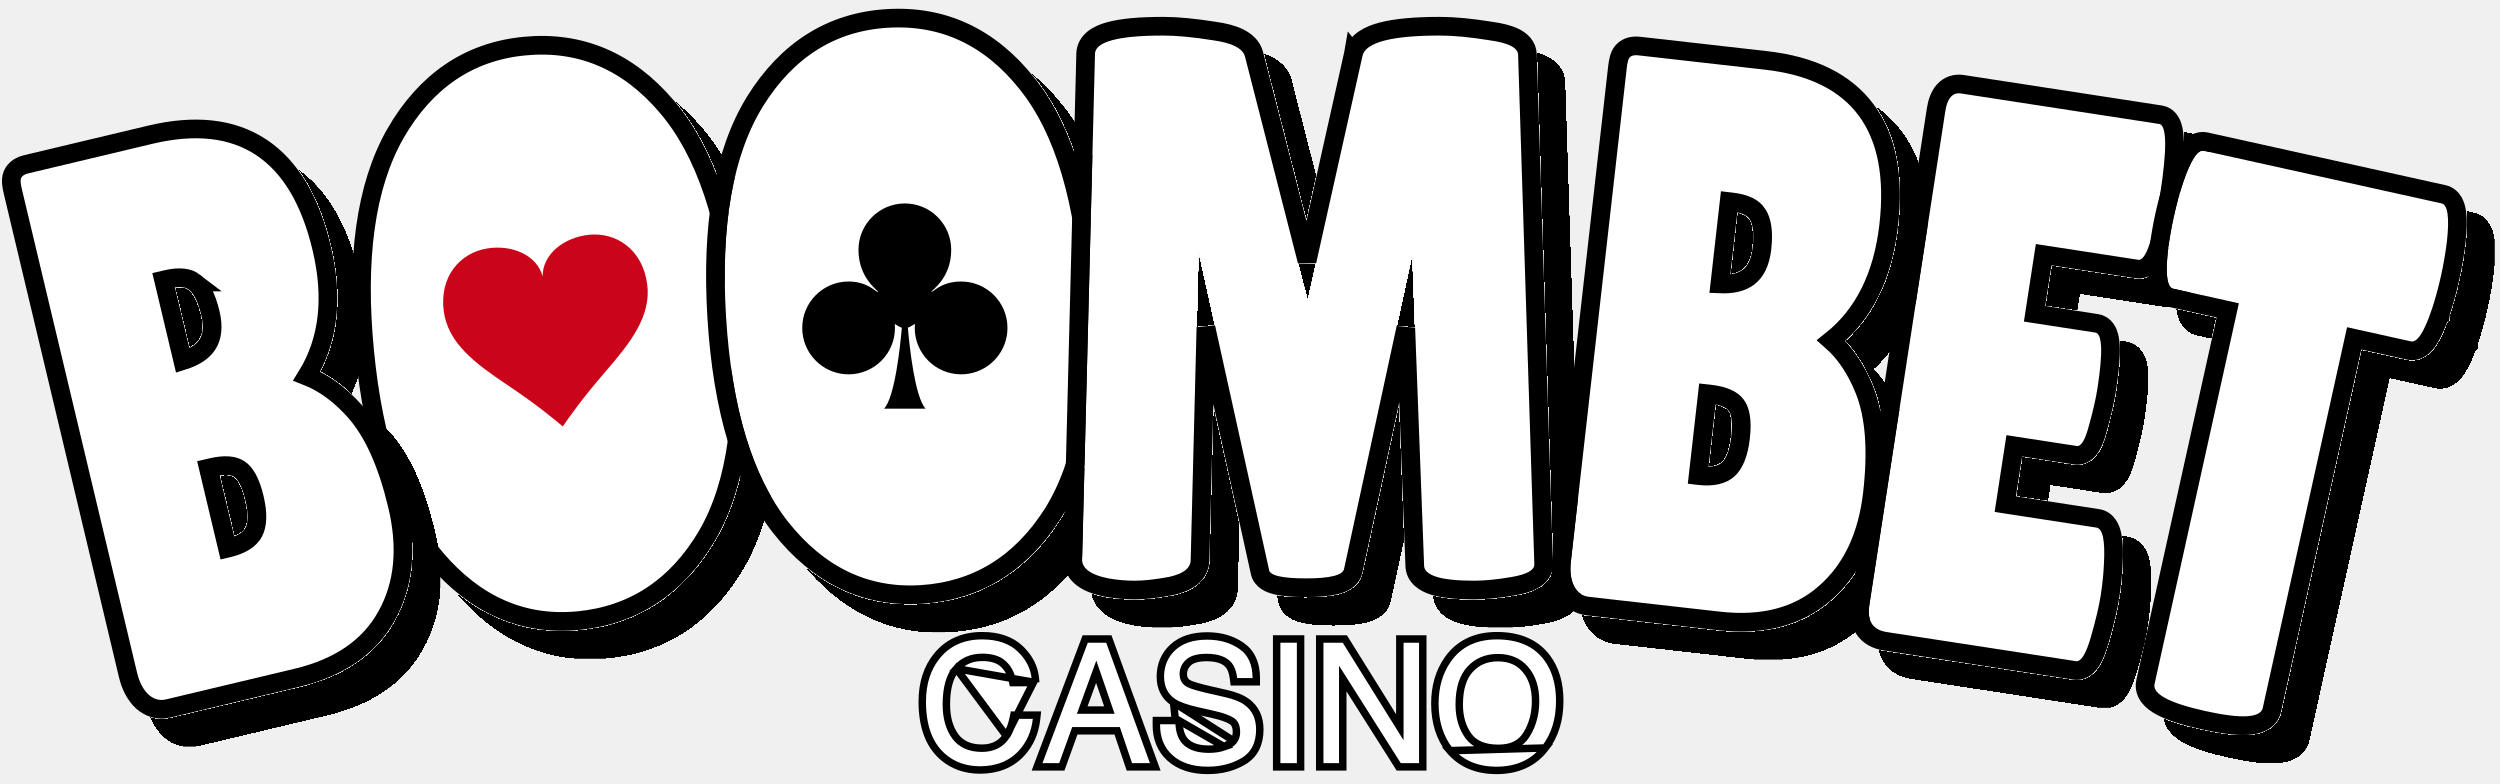
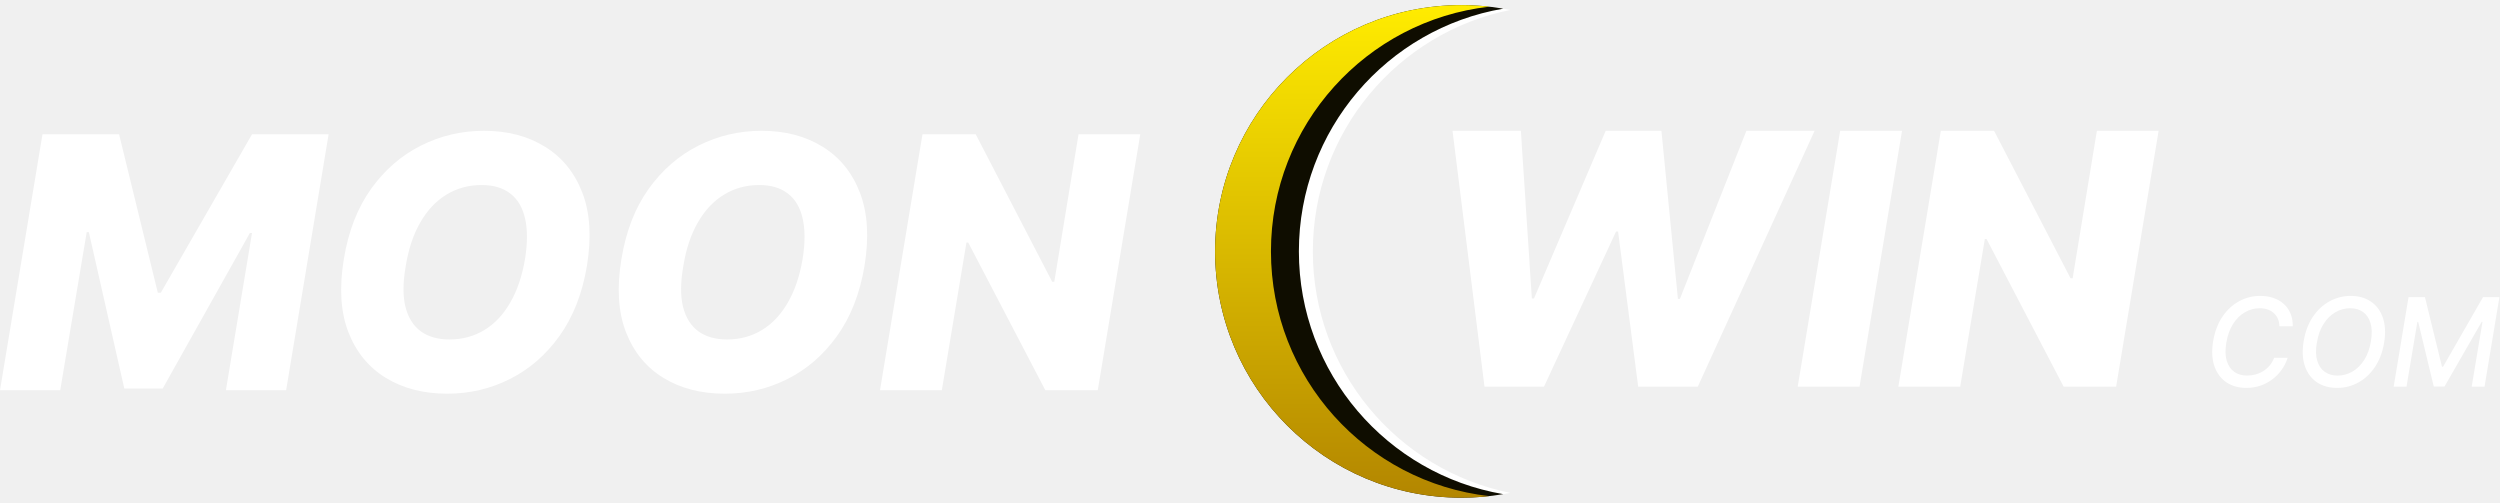
- <svg xmlns="http://www.w3.org/2000/svg" width="134" height="42" viewBox="0 0 134 42" fill="none">
-   <g id="logo">
-     <g id="casino">
-       <path id="Vector" d="M77.713 40.234L77.713 40.234C77.173 39.56 76.909 38.713 76.909 37.71C76.909 36.802 77.135 36.014 77.596 35.354L77.596 35.354C78.195 34.497 79.084 34.073 80.23 34.073C81.415 34.073 82.326 34.457 82.921 35.252C83.38 35.866 83.602 36.642 83.602 37.565C83.602 38.564 83.348 39.41 82.827 40.09L77.713 40.234ZM77.713 40.234L77.718 40.24M77.713 40.234L77.718 40.24M77.718 40.24C78.331 40.947 79.17 41.294 80.212 41.294C81.329 41.294 82.21 40.897 82.827 40.09L77.718 40.24ZM81.818 39.379L81.817 39.38C81.519 39.86 81.034 40.111 80.317 40.111C79.547 40.111 79.03 39.881 78.716 39.459C78.385 39.007 78.215 38.447 78.215 37.767C78.215 36.902 78.419 36.284 78.794 35.877L78.795 35.876C79.176 35.461 79.666 35.251 80.282 35.251C80.921 35.251 81.404 35.463 81.756 35.876L81.757 35.876C82.117 36.294 82.306 36.855 82.306 37.578C82.306 38.262 82.142 38.861 81.818 39.379Z" fill="white" stroke="black" stroke-width="0.4" />
-       <path id="Vector_2" d="M70.938 34.249H70.737V34.449V40.905V41.105H70.938H71.772H71.972V40.905V36.369L74.913 41.012L74.972 41.105H75.082H76.061H76.261V40.905V34.449V34.249H76.061H75.231H75.031V34.449V38.98L72.14 34.343L72.081 34.249H71.97H70.938Z" fill="white" stroke="black" stroke-width="0.4" />
-       <path id="Vector_3" d="M68.629 34.249H68.429V34.449V40.905V41.105H68.629H69.512H69.712V40.905V34.449V34.249H69.512H68.629Z" fill="white" stroke="black" stroke-width="0.4" />
-       <path id="Vector_4" d="M63.191 38.622L63.201 38.811C63.221 39.153 63.3 39.412 63.427 39.603C63.666 39.954 64.099 40.156 64.795 40.156C65.104 40.156 65.38 40.112 65.625 40.026L63.191 38.622ZM63.191 38.622H63.002M63.191 38.622H63.002M63.002 38.622H62.18H61.982L61.98 38.82C61.971 39.565 62.211 40.176 62.714 40.628C63.215 41.08 63.897 41.294 64.733 41.294C65.452 41.294 66.092 41.133 66.645 40.805C67.24 40.454 67.526 39.87 67.526 39.099C67.526 38.471 67.298 37.969 66.829 37.624L66.829 37.623C66.561 37.429 66.195 37.284 65.745 37.181L65.744 37.181L64.84 36.975C64.84 36.975 64.84 36.975 64.84 36.975C64.226 36.833 63.863 36.721 63.718 36.643C63.614 36.585 63.544 36.516 63.498 36.436C63.453 36.356 63.426 36.254 63.426 36.124C63.426 35.897 63.513 35.695 63.703 35.512C63.873 35.349 64.18 35.243 64.676 35.243C65.284 35.243 65.663 35.403 65.877 35.672C65.99 35.818 66.075 36.043 66.117 36.369L66.139 36.544H66.315H67.137H67.337V36.344C67.337 35.579 67.081 34.987 66.539 34.615C66.028 34.26 65.412 34.087 64.702 34.087C63.934 34.087 63.311 34.282 62.861 34.699C62.416 35.111 62.195 35.641 62.195 36.273C62.195 36.87 62.428 37.339 62.901 37.649L62.901 37.649M63.002 38.622L62.901 37.649M62.901 37.649C63.17 37.825 63.604 37.974 64.179 38.103C64.179 38.103 64.179 38.103 64.179 38.103L65.053 38.301C65.053 38.301 65.053 38.301 65.054 38.301C65.52 38.407 65.84 38.528 66.033 38.654C66.18 38.755 66.273 38.932 66.273 39.24C66.273 39.435 66.22 39.587 66.122 39.71M62.901 37.649L66.122 39.71M66.122 39.71C66.021 39.835 65.862 39.944 65.626 40.026L66.122 39.71Z" fill="white" stroke="black" stroke-width="0.4" />
-       <path id="Vector_5" d="M58.305 34.249H58.167L58.118 34.379L55.688 40.834L55.586 41.105H55.875H56.772H56.912L56.96 40.973L57.611 39.171H59.88L60.489 40.969L60.535 41.105H60.678H61.636H61.922L61.824 40.837L59.482 34.381L59.434 34.249H59.294H58.305ZM58.007 38.059L58.757 36.006L59.462 38.059H58.007Z" fill="white" stroke="black" stroke-width="0.4" />
-       <path id="Vector_6" d="M55.516 36.587H55.297H54.445H54.286L54.25 36.432C54.162 36.053 53.989 35.764 53.736 35.552L53.736 35.551C53.496 35.349 53.144 35.234 52.652 35.234C52.069 35.234 51.612 35.436 51.26 35.838L55.516 36.587ZM55.516 36.587L55.496 36.369M55.516 36.587L55.496 36.369M55.496 36.369C55.442 35.767 55.165 35.234 54.684 34.775C54.185 34.299 53.495 34.073 52.643 34.073C51.633 34.073 50.822 34.425 50.234 35.139C49.695 35.791 49.433 36.62 49.433 37.609C49.433 38.897 49.778 39.888 50.506 40.54L50.506 40.54C51.056 41.03 51.735 41.272 52.529 41.272C53.445 41.272 54.193 40.978 54.75 40.377C55.209 39.883 55.477 39.272 55.558 38.554L55.583 38.332H55.359H54.506H54.343L54.31 38.491C54.226 38.899 54.101 39.215 53.941 39.447L53.941 39.447M55.496 36.369L53.941 39.447M53.941 39.447C53.645 39.883 53.219 40.103 52.634 40.103C51.984 40.103 51.521 39.888 51.212 39.48C50.893 39.051 50.725 38.483 50.725 37.758C50.725 36.858 50.916 36.231 51.26 35.838L53.941 39.447Z" fill="white" stroke="black" stroke-width="0.4" />
+ <svg xmlns="http://www.w3.org/2000/svg" width="179" height="36" viewBox="0 0 179 36" fill="none">
+   <g id="Group 735">
+     <g id="logo">
+       <g id="moon">
+         <path id="Vector" d="M81.643 9.615L78.601 27.937H74.844L69.324 17.363H69.199L67.436 27.937H63.008L66.049 9.615H69.861L75.336 20.172H75.488L77.223 9.615H81.643Z" fill="white" />
+         <path id="Vector_2" d="M61.895 19.063C61.561 21.037 60.905 22.704 59.927 24.064C58.955 25.418 57.771 26.444 56.375 27.141C54.986 27.839 53.492 28.188 51.893 28.188C50.205 28.188 48.744 27.812 47.509 27.061C46.275 26.309 45.377 25.215 44.817 23.778C44.262 22.34 44.155 20.596 44.495 18.544C44.817 16.57 45.464 14.9 46.436 13.534C47.414 12.168 48.604 11.134 50.005 10.43C51.413 9.72 52.922 9.365 54.532 9.365C56.208 9.365 57.66 9.744 58.889 10.501C60.124 11.259 61.018 12.359 61.573 13.803C62.127 15.246 62.235 16.999 61.895 19.063ZM57.467 18.544C57.651 17.393 57.651 16.424 57.467 15.636C57.288 14.849 56.936 14.256 56.411 13.856C55.886 13.451 55.203 13.248 54.362 13.248C53.432 13.248 52.591 13.477 51.839 13.937C51.094 14.39 50.471 15.052 49.97 15.923C49.469 16.788 49.12 17.834 48.923 19.063C48.72 20.226 48.714 21.195 48.905 21.97C49.102 22.746 49.469 23.33 50.005 23.724C50.542 24.112 51.225 24.305 52.054 24.305C52.978 24.305 53.81 24.082 54.55 23.634C55.29 23.187 55.907 22.534 56.402 21.675C56.903 20.816 57.258 19.773 57.467 18.544Z" fill="white" />
+         <path id="Vector_3" d="M42.02 19.063C41.686 21.037 41.03 22.704 40.052 24.064C39.08 25.418 37.896 26.444 36.5 27.141C35.111 27.839 33.617 28.188 32.018 28.188C30.33 28.188 28.869 27.812 27.634 27.061C26.4 26.309 25.502 25.215 24.942 23.778C24.387 22.34 24.28 20.596 24.62 18.544C24.942 16.57 25.589 14.9 26.561 13.534C27.539 12.168 28.729 11.134 30.13 10.43C31.538 9.72 33.047 9.365 34.657 9.365C36.333 9.365 37.785 9.744 39.014 10.501C40.249 11.259 41.143 12.359 41.698 13.803C42.252 15.246 42.36 16.999 42.02 19.063ZM37.592 18.544C37.776 17.393 37.776 16.424 37.592 15.636C37.413 14.849 37.061 14.256 36.536 13.856C36.011 13.451 35.328 13.248 34.487 13.248C33.557 13.248 32.716 13.477 31.964 13.937C31.219 14.39 30.596 15.052 30.095 15.923C29.594 16.788 29.245 17.834 29.048 19.063C28.845 20.226 28.839 21.195 29.03 21.97C29.227 22.746 29.594 23.33 30.13 23.724C30.667 24.112 31.35 24.305 32.179 24.305C33.103 24.305 33.935 24.082 34.675 23.634C35.415 23.187 36.032 22.534 36.527 21.675C37.028 20.816 37.383 19.773 37.592 18.544Z" fill="white" />
+         <path id="Vector_4" d="M3.042 9.615H8.526L11.299 20.959H11.514L18.044 9.615H23.529L20.487 27.937H16.175L18.044 16.683H17.892L11.648 27.821H8.901L6.361 16.62H6.209L4.312 27.937H0L3.042 9.615Z" fill="white" />
+       </g>
+       <g id="win">
+         <path id="Vector_5" d="M154.557 9.365L151.515 27.687H147.758L142.238 17.113H142.113L140.35 27.687H135.922L138.964 9.365H142.775L148.25 19.922H148.402L150.137 9.365H154.557Z" fill="white" />
+         <path id="Vector_6" d="M136.185 9.365L133.143 27.687H128.715L131.757 9.365H136.185Z" fill="white" />
+         <path id="Vector_7" d="M106.29 27.687L104 9.365H108.894L109.681 21.371H109.833L114.968 9.365H118.958L120.139 21.398H120.282L125.041 9.365H129.926L121.561 27.687H117.294L115.854 16.576H115.711L110.549 27.687H106.29Z" fill="white" />
+       </g>
+       <g id="com">
+         <path id="Vector_8" d="M172.451 21.274H173.626L174.847 26.259H174.922L177.784 21.274H178.958L177.893 27.687H176.973L177.746 23.047H177.687L175.025 27.678H174.258L173.143 23.044H173.084L172.307 27.687H171.387L172.451 21.274Z" fill="white" />
+         <path id="Vector_9" d="M170.702 24.543C170.589 25.217 170.37 25.796 170.044 26.278C169.721 26.76 169.324 27.131 168.854 27.389C168.387 27.646 167.882 27.774 167.339 27.774C166.773 27.774 166.29 27.64 165.889 27.371C165.491 27.099 165.205 26.714 165.031 26.215C164.858 25.714 164.829 25.117 164.944 24.424C165.056 23.75 165.274 23.172 165.598 22.689C165.924 22.205 166.321 21.834 166.791 21.575C167.263 21.316 167.772 21.186 168.319 21.186C168.881 21.186 169.36 21.322 169.756 21.594C170.155 21.863 170.441 22.249 170.614 22.752C170.787 23.253 170.817 23.85 170.702 24.543ZM169.759 24.424C169.845 23.913 169.835 23.483 169.728 23.134C169.624 22.783 169.445 22.518 169.193 22.339C168.94 22.159 168.635 22.07 168.278 22.07C167.898 22.07 167.543 22.166 167.211 22.358C166.881 22.55 166.599 22.829 166.365 23.197C166.131 23.564 165.972 24.013 165.886 24.543C165.798 25.055 165.808 25.485 165.914 25.833C166.021 26.182 166.2 26.446 166.453 26.625C166.708 26.803 167.013 26.892 167.37 26.892C167.748 26.892 168.102 26.797 168.432 26.607C168.764 26.415 169.047 26.136 169.28 25.771C169.514 25.403 169.674 24.954 169.759 24.424Z" fill="white" />
+         <path id="Vector_10" d="M164.164 23.36H163.205C163.201 23.151 163.163 22.967 163.09 22.808C163.016 22.648 162.916 22.513 162.789 22.404C162.664 22.294 162.517 22.21 162.347 22.154C162.178 22.098 161.996 22.07 161.799 22.07C161.422 22.07 161.067 22.166 160.735 22.358C160.403 22.55 160.12 22.829 159.886 23.197C159.653 23.564 159.492 24.012 159.404 24.54C159.319 25.053 159.329 25.485 159.435 25.833C159.542 26.182 159.721 26.446 159.974 26.625C160.229 26.803 160.535 26.892 160.891 26.892C161.1 26.892 161.304 26.864 161.502 26.81C161.702 26.754 161.888 26.671 162.059 26.563C162.231 26.454 162.382 26.322 162.513 26.165C162.647 26.006 162.751 25.825 162.827 25.62H163.797C163.693 25.938 163.546 26.228 163.356 26.491C163.166 26.754 162.941 26.981 162.682 27.173C162.424 27.365 162.14 27.514 161.831 27.618C161.522 27.722 161.195 27.774 160.851 27.774C160.285 27.774 159.803 27.64 159.404 27.371C159.008 27.099 158.723 26.713 158.549 26.212C158.378 25.711 158.349 25.114 158.462 24.421C158.576 23.747 158.796 23.169 159.119 22.686C159.445 22.202 159.841 21.831 160.309 21.575C160.779 21.316 161.286 21.186 161.831 21.186C162.175 21.186 162.49 21.236 162.776 21.334C163.062 21.43 163.309 21.572 163.515 21.759C163.724 21.945 163.885 22.173 163.998 22.442C164.11 22.709 164.166 23.015 164.164 23.36Z" fill="white" />
+       </g>
    </g>
-     <g id="boombet">
-       <g id="Vector_7" filter="url(#filter0_d_2637_17736)">
-         <path d="M30.948 32.768C28.161 33.037 25.759 31.986 23.742 29.616C21.745 27.244 20.511 23.628 20.042 18.766C19.57 13.877 20.098 10.09 21.627 7.405C23.176 4.719 25.354 3.24 28.161 2.969C30.988 2.696 33.387 3.719 35.359 6.037C37.329 8.329 38.556 11.988 39.041 17.015C39.524 22.015 38.999 25.829 37.464 28.458C35.927 31.06 33.755 32.497 30.948 32.768Z" fill="white" />
-         <path d="M23.36 29.938L23.361 29.94C25.471 32.419 28.026 33.552 30.996 33.266C33.975 32.978 36.283 31.441 37.895 28.713L37.896 28.71C39.508 25.948 40.026 22.009 39.539 16.967C39.05 11.9 37.807 8.119 35.739 5.713C33.67 3.28 31.116 2.181 28.113 2.471C25.127 2.759 22.814 4.345 21.194 7.156L21.194 7.156L21.193 7.158C19.591 9.971 19.067 13.878 19.544 18.814C20.018 23.723 21.269 27.456 23.36 29.938Z" stroke="black" />
-       </g>
-       <g id="Vector_8" filter="url(#filter1_d_2637_17736)">
-         <path d="M16.754 13.408C17.423 16.215 17.055 18.557 15.652 20.432C16.721 20.69 17.718 21.337 18.643 22.372C19.568 23.407 20.291 25.018 20.812 27.204C21.326 29.364 21.151 31.217 20.286 32.764C19.44 34.306 17.938 35.334 15.778 35.849L8.891 37.49C8.56 37.568 8.252 37.485 7.967 37.239C7.676 36.966 7.47 36.573 7.347 36.06L1.174 10.145C1.103 9.848 1.087 9.652 1.126 9.557C1.178 9.431 1.311 9.342 1.525 9.291L8.179 7.706C12.732 6.621 15.59 8.522 16.754 13.408ZM8.166 14.641L9.43 19.945L9.576 19.911C11.443 19.466 12.171 18.38 11.76 16.652C11.535 15.707 11.186 15.063 10.713 14.719C10.26 14.37 9.615 14.296 8.779 14.495L8.166 14.641ZM10.568 24.724L11.822 29.988L12.347 29.863C13.184 29.663 13.745 29.301 14.031 28.777C14.318 28.252 14.348 27.517 14.123 26.572C13.898 25.628 13.556 25.01 13.096 24.72C12.656 24.426 12.017 24.378 11.181 24.578L10.568 24.724Z" fill="white" />
-         <path d="M7.626 37.604L7.633 37.611L7.641 37.617C8.032 37.955 8.501 38.096 9.007 37.976L15.894 36.335C18.151 35.797 19.792 34.702 20.723 33.006C21.663 31.325 21.834 29.337 21.298 27.088C20.768 24.866 20.02 23.163 19.016 22.039C18.228 21.157 17.371 20.522 16.442 20.158C17.624 18.244 17.871 15.938 17.24 13.292C16.642 10.782 15.588 8.949 14.014 7.902C12.432 6.85 10.424 6.657 8.063 7.219L1.409 8.804C1.135 8.87 0.807 9.019 0.664 9.367L0.664 9.367C0.598 9.527 0.601 9.698 0.61 9.816C0.621 9.949 0.649 10.099 0.687 10.261L6.861 36.176C6.999 36.754 7.243 37.245 7.626 37.604ZM10.409 15.115L10.408 15.115L10.419 15.123C10.749 15.363 11.059 15.868 11.273 16.768C11.459 17.546 11.369 18.093 11.107 18.484C10.877 18.828 10.464 19.124 9.797 19.332L8.768 15.011L8.895 14.981C9.66 14.799 10.125 14.897 10.409 15.115ZM12.818 25.136L12.818 25.136L12.829 25.143C13.119 25.326 13.42 25.779 13.637 26.688C13.85 27.584 13.792 28.171 13.592 28.537C13.4 28.891 12.992 29.195 12.231 29.376L12.193 29.385L11.17 25.094L11.297 25.064C12.079 24.878 12.549 24.956 12.818 25.136Z" stroke="black" />
-       </g>
-       <g id="Vector_9" filter="url(#filter2_d_2637_17736)">
-         <path d="M49.329 31.365C46.534 31.537 44.17 30.403 42.237 27.964C40.323 25.524 39.217 21.866 38.917 16.992C38.616 12.089 39.276 8.323 40.897 5.693C42.539 3.062 44.767 1.66 47.582 1.487C50.417 1.313 52.779 2.419 54.669 4.805C56.557 7.163 57.656 10.863 57.966 15.904C58.274 20.917 57.616 24.711 55.991 27.285C54.364 29.832 52.143 31.192 49.329 31.365Z" fill="white" />
-         <path d="M41.843 28.273L41.845 28.275C43.867 30.825 46.381 32.047 49.359 31.864C52.346 31.68 54.707 30.225 56.412 27.555L56.414 27.552C58.121 24.848 58.776 20.929 58.465 15.873C58.153 10.792 57.043 6.97 55.06 4.493C53.077 1.991 50.562 0.803 47.551 0.988C44.557 1.172 42.191 2.676 40.473 5.428L40.473 5.428L40.472 5.431C38.773 8.186 38.114 12.073 38.418 17.022C38.721 21.945 39.841 25.719 41.843 28.273Z" stroke="black" />
-       </g>
-       <g id="Vector_10" filter="url(#filter3_d_2637_17736)">
-         <path d="M79.001 31.127C77.221 31.127 76.331 30.849 76.331 30.294L75.701 13.602L72.041 30.502C71.961 30.835 71.281 31.002 70.001 31.002C68.721 31.002 68.061 30.849 68.021 30.544L64.241 13.436L63.821 30.044C63.801 30.46 63.421 30.752 62.681 30.918C61.941 31.057 61.321 31.127 60.821 31.127C60.341 31.127 59.871 31.085 59.411 31.002C58.451 30.807 57.981 30.46 58.001 29.961L58.691 2.904C58.691 2.238 59.911 1.905 62.351 1.905C63.071 1.905 63.951 1.989 64.991 2.155C66.031 2.294 66.611 2.585 66.731 3.029L70.091 16.141L73.031 2.988C73.211 2.266 74.591 1.905 77.171 1.905C77.911 1.905 78.791 1.989 79.811 2.155C80.851 2.294 81.371 2.557 81.371 2.946L82.241 30.252C82.241 30.558 81.851 30.78 81.071 30.918C80.291 31.057 79.601 31.127 79.001 31.127Z" fill="white" />
-         <path d="M72.543 2.878L70.057 13.998L67.215 2.905L67.215 2.905L67.213 2.899C67.103 2.49 66.793 2.213 66.43 2.031C66.071 1.85 65.606 1.733 65.063 1.66C64.011 1.492 63.105 1.405 62.351 1.405C61.119 1.405 60.15 1.488 59.474 1.673C59.137 1.765 58.832 1.892 58.603 2.08C58.359 2.279 58.193 2.556 58.191 2.897L57.501 29.945C57.484 30.388 57.7 30.746 58.041 30.998C58.362 31.235 58.802 31.389 59.311 31.492L59.311 31.492L59.322 31.494C59.812 31.582 60.312 31.627 60.821 31.627C61.363 31.627 62.016 31.552 62.773 31.41L62.782 31.408L62.79 31.406C63.194 31.315 63.553 31.18 63.825 30.972C64.112 30.751 64.302 30.446 64.32 30.068L64.32 30.068L64.32 30.057L64.637 17.546L67.529 30.636C67.572 30.889 67.735 31.059 67.893 31.163C68.051 31.266 68.242 31.33 68.433 31.374C68.819 31.464 69.35 31.502 70.001 31.502C70.653 31.502 71.191 31.46 71.59 31.362C71.788 31.314 71.982 31.244 72.143 31.139C72.308 31.03 72.468 30.862 72.527 30.619L72.527 30.619L72.529 30.608L75.35 17.581L75.831 30.305C75.837 30.927 76.361 31.244 76.849 31.396C77.368 31.558 78.097 31.627 79.001 31.627C79.638 31.627 80.358 31.553 81.158 31.411C81.568 31.338 81.927 31.235 82.195 31.082C82.466 30.928 82.741 30.662 82.741 30.252V30.244L82.74 30.236L81.871 2.937C81.866 2.473 81.539 2.179 81.207 2.011C80.873 1.842 80.419 1.732 79.884 1.66C78.85 1.492 77.944 1.405 77.171 1.405C75.866 1.405 74.826 1.496 74.074 1.692C73.366 1.877 72.709 2.212 72.546 2.867L72.545 2.866L72.543 2.878Z" stroke="black" />
-       </g>
-       <g id="Vector_11" filter="url(#filter4_d_2637_17736)">
-         <path d="M100.738 12.012C100.414 14.879 99.273 16.956 97.316 18.243C98.233 18.85 98.951 19.797 99.47 21.084C99.988 22.372 100.121 24.132 99.868 26.366C99.618 28.572 98.824 30.255 97.485 31.416C96.166 32.579 94.403 33.036 92.197 32.786L85.162 31.99C84.824 31.952 84.563 31.768 84.379 31.441C84.198 31.085 84.137 30.645 84.196 30.121L87.193 3.65C87.227 3.346 87.279 3.157 87.348 3.081C87.44 2.98 87.595 2.941 87.814 2.966L94.611 3.735C99.261 4.262 101.303 7.021 100.738 12.012ZM92.242 10.254L91.629 15.672L91.778 15.689C93.686 15.905 94.739 15.131 94.939 13.366C95.049 12.401 94.939 11.676 94.612 11.192C94.304 10.711 93.723 10.421 92.868 10.325L92.242 10.254ZM91.076 20.553L90.467 25.93L91.004 25.991C91.859 26.087 92.51 25.938 92.957 25.541C93.404 25.145 93.683 24.465 93.792 23.5C93.901 22.534 93.789 21.837 93.455 21.409C93.141 20.982 92.557 20.72 91.702 20.624L91.076 20.553Z" fill="white" />
-         <path d="M83.933 31.667L83.938 31.676L83.943 31.685C84.196 32.136 84.589 32.428 85.106 32.487L92.141 33.283C94.447 33.544 96.362 33.072 97.814 31.793C99.269 30.53 100.105 28.719 100.365 26.422C100.622 24.152 100.496 22.296 99.933 20.897C99.492 19.801 98.902 18.912 98.152 18.255C99.914 16.855 100.929 14.77 101.235 12.068C101.525 9.504 101.157 7.421 100.032 5.902C98.901 4.375 97.078 3.512 94.667 3.239L87.87 2.469C87.59 2.438 87.231 2.466 86.978 2.745L86.978 2.745C86.861 2.873 86.806 3.035 86.775 3.149C86.74 3.278 86.715 3.429 86.696 3.594L83.699 30.065C83.632 30.655 83.695 31.2 83.933 31.667ZM94.19 11.461L94.19 11.462L94.198 11.473C94.427 11.811 94.546 12.39 94.442 13.31C94.352 14.105 94.082 14.589 93.703 14.867C93.369 15.113 92.88 15.251 92.183 15.22L92.683 10.807L92.812 10.822C93.594 10.91 93.998 11.16 94.19 11.461ZM93.052 21.705L93.052 21.705L93.061 21.716C93.271 21.986 93.4 22.515 93.295 23.443C93.192 24.358 92.937 24.891 92.626 25.167C92.324 25.434 91.837 25.582 91.06 25.494L91.02 25.489L91.517 21.106L91.646 21.12C92.446 21.211 92.86 21.444 93.052 21.705Z" stroke="black" />
-       </g>
-       <g id="Vector_12" filter="url(#filter5_d_2637_17736)">
-         <path d="M112.307 17.825C112.683 17.883 112.723 18.872 112.428 20.791C112.339 21.367 112.184 22.046 111.963 22.826C111.766 23.582 111.549 23.941 111.312 23.905L107.546 23.326L106.913 27.44L112.369 28.279C112.705 28.331 112.839 28.969 112.772 30.194C112.752 30.724 112.695 31.291 112.602 31.895C112.513 32.471 112.338 33.216 112.076 34.13C111.814 35.044 111.545 35.48 111.268 35.438L101.127 33.878C100.376 33.762 100.066 33.279 100.196 32.429L104.265 5.975C104.375 5.262 104.657 4.94 105.112 5.01L115.727 6.643C116.142 6.707 116.162 7.959 115.786 10.4C115.415 12.814 115.022 13.989 114.607 13.925L109.121 13.081L108.482 17.237L112.307 17.825Z" fill="white" />
-         <path d="M112.922 20.867C113.071 19.9 113.141 19.134 113.119 18.59C113.108 18.322 113.074 18.067 112.991 17.858C112.908 17.649 112.728 17.384 112.383 17.331L109.052 16.818L109.54 13.651L114.531 14.419C114.918 14.479 115.182 14.222 115.318 14.035C115.465 13.834 115.584 13.56 115.687 13.25C115.898 12.621 116.094 11.69 116.281 10.476C116.469 9.249 116.564 8.292 116.553 7.622C116.548 7.292 116.517 6.993 116.439 6.757C116.366 6.537 116.193 6.209 115.803 6.149L105.188 4.516C104.807 4.457 104.447 4.569 104.183 4.869C103.95 5.135 103.831 5.506 103.771 5.899L99.702 32.353C99.627 32.84 99.663 33.315 99.91 33.699C100.166 34.097 100.582 34.3 101.051 34.372L111.192 35.932C111.657 36.003 111.954 35.646 112.103 35.406C112.274 35.128 112.422 34.738 112.557 34.268C112.821 33.344 113.003 32.576 113.096 31.971C113.191 31.353 113.25 30.768 113.272 30.218C113.306 29.594 113.292 29.077 113.211 28.693C113.171 28.502 113.107 28.308 112.996 28.146C112.878 27.973 112.696 27.823 112.445 27.785L107.483 27.022L107.964 23.896L111.235 24.399C111.678 24.467 111.952 24.134 112.08 23.921C112.226 23.68 112.344 23.347 112.446 22.957C112.67 22.166 112.829 21.469 112.922 20.867Z" stroke="black" />
-       </g>
-       <g id="Vector_13" filter="url(#filter6_d_2637_17736)">
-         <path d="M121.285 37.942C121.165 38.483 120.138 38.54 118.205 38.112C116.272 37.684 115.365 37.199 115.485 36.657L120.004 16.256L116.489 15.477C116.157 15.404 116.06 14.729 116.2 13.452C116.273 12.843 116.379 12.227 116.517 11.604C116.655 10.98 116.819 10.377 117.01 9.794C117.422 8.578 117.795 8.007 118.127 8.08L130.868 10.902C131.2 10.976 131.296 11.651 131.157 12.927C131.084 13.536 130.978 14.152 130.84 14.775C130.702 15.399 130.538 16.002 130.347 16.585C129.934 17.801 129.562 18.372 129.23 18.299L125.803 17.54L121.285 37.942Z" fill="white" />
-         <path d="M115.703 13.392L115.703 13.392L115.703 13.398C115.632 14.048 115.615 14.586 115.673 14.986C115.701 15.185 115.752 15.386 115.85 15.557C115.953 15.738 116.125 15.909 116.381 15.965L119.407 16.636L114.997 36.549C114.93 36.853 115.019 37.133 115.191 37.357C115.351 37.566 115.583 37.731 115.84 37.868C116.355 38.144 117.119 38.384 118.097 38.6C119.075 38.817 119.869 38.922 120.453 38.89C120.743 38.874 121.024 38.822 121.256 38.7C121.507 38.57 121.706 38.354 121.773 38.05L126.183 18.136L129.122 18.787C129.377 18.843 129.605 18.762 129.775 18.641C129.936 18.528 130.067 18.367 130.177 18.198C130.398 17.859 130.61 17.365 130.82 16.746L130.821 16.746L130.822 16.74C131.018 16.141 131.187 15.522 131.328 14.884C131.469 14.245 131.578 13.613 131.653 12.987L131.653 12.987L131.654 12.982C131.725 12.331 131.741 11.793 131.684 11.393C131.656 11.194 131.605 10.993 131.507 10.822C131.403 10.641 131.232 10.47 130.976 10.414L118.235 7.592C117.979 7.536 117.752 7.618 117.582 7.738C117.421 7.851 117.29 8.012 117.18 8.181C116.959 8.52 116.747 9.014 116.536 9.634L116.536 9.634L116.535 9.639C116.339 10.238 116.17 10.857 116.029 11.495C115.887 12.134 115.779 12.766 115.703 13.392Z" stroke="black" />
-       </g>
-       <path id="Vector_14" d="M51.514 15.089C50.415 15.089 49.991 15.699 49.932 15.639C49.875 15.582 50.985 14.962 50.985 13.393C50.985 12.019 49.872 10.905 48.5 10.905C47.127 10.905 46.014 12.019 46.014 13.393C46.014 14.948 47.117 15.587 47.056 15.649C46.994 15.711 46.547 15.089 45.485 15.089C44.112 15.089 43 16.202 43 17.576C43 17.58 43 17.582 43 17.587C43 17.589 43 17.593 43 17.596C43 17.761 43.018 17.921 43.05 18.075C43.28 19.209 44.283 20.064 45.485 20.064C46.858 20.064 47.97 18.951 47.97 17.576C47.97 17.506 47.965 17.436 47.96 17.366C48.071 17.43 48.2 17.52 48.339 17.566C48.247 18.612 47.959 21.293 47.387 21.905H49.613C49.04 21.292 48.752 18.607 48.661 17.563C48.796 17.516 48.931 17.426 49.041 17.359C49.035 17.43 49.03 17.503 49.03 17.576C49.03 18.951 50.143 20.064 51.515 20.064C52.718 20.064 53.72 19.209 53.95 18.075C53.982 17.92 54 17.76 54 17.596V17.576C54 16.202 52.888 15.089 51.515 15.089H51.514Z" fill="black" />
-       <path id="Vector_15" d="M29.087 14.82C28.777 13.647 27.404 13.098 26.094 13.32C24.674 13.556 23.535 14.811 23.787 16.693C24.016 18.395 25.478 19.485 27.142 20.599C28.837 21.734 29.787 22.537 30.165 22.86C30.445 22.449 31.149 21.424 32.484 19.882C33.795 18.368 34.918 16.931 34.689 15.229C34.437 13.348 33.007 12.437 31.575 12.584C30.253 12.715 29.075 13.607 29.085 14.821L29.087 14.82Z" fill="#CA0419" />
+     <g id="Group 734">
+       <path id="Subtract" d="M108.135 0.713C100.072 2.336 94 9.459 94 18C94 26.541 100.072 33.664 108.135 35.288C107.004 35.516 105.833 35.635 104.635 35.635C94.895 35.635 87 27.74 87 18C87 8.261 94.895 0.365 104.635 0.365C105.833 0.365 107.004 0.485 108.135 0.713Z" fill="white" />
+       <path id="Subtract_2" d="M107.635 0.619C99.324 2.044 93 9.283 93 18C93 26.717 99.324 33.957 107.635 35.381C106.66 35.548 105.658 35.635 104.635 35.635C94.895 35.635 87 27.74 87 18C87 8.261 94.895 0.365 104.635 0.365C105.658 0.365 106.66 0.452 107.635 0.619Z" fill="#0F0D00" />
+       <path id="Subtract_3" d="M106.635 0.478C97.837 1.471 91 8.937 91 18C91 27.063 97.837 34.529 106.635 35.523C105.978 35.597 105.311 35.635 104.635 35.635C94.895 35.635 87 27.739 87 18C87 8.261 94.895 0.365 104.635 0.365C105.311 0.365 105.978 0.403 106.635 0.478Z" fill="url(#paint0_linear_2673_4769)" />
    </g>
  </g>
  <defs>
-     <filter id="filter0_d_2637_17736" x="18.875" y="1.926" width="22.84" height="33.383" filterUnits="userSpaceOnUse" color-interpolation-filters="sRGB">
-       <feFlood flood-opacity="0" result="BackgroundImageFix" />
-       <feColorMatrix in="SourceAlpha" type="matrix" values="0 0 0 0 0 0 0 0 0 0 0 0 0 0 0 0 0 0 127 0" result="hardAlpha" />
-       <feOffset dx="1.5" dy="1.5" />
-       <feComposite in2="hardAlpha" operator="out" />
-       <feColorMatrix type="matrix" values="0 0 0 0 0 0 0 0 0 0 0 0 0 0 0 0 0 0 1 0" />
-       <feBlend mode="normal" in2="BackgroundImageFix" result="effect1_dropShadow_2637_17736" />
-       <feBlend mode="normal" in="SourceGraphic" in2="effect1_dropShadow_2637_17736" result="shape" />
-     </filter>
-     <filter id="filter1_d_2637_17736" x="0.105" y="6.41" width="23.492" height="33.608" filterUnits="userSpaceOnUse" color-interpolation-filters="sRGB">
-       <feFlood flood-opacity="0" result="BackgroundImageFix" />
-       <feColorMatrix in="SourceAlpha" type="matrix" values="0 0 0 0 0 0 0 0 0 0 0 0 0 0 0 0 0 0 127 0" result="hardAlpha" />
-       <feOffset dx="1.5" dy="1.5" />
-       <feComposite in2="hardAlpha" operator="out" />
-       <feColorMatrix type="matrix" values="0 0 0 0 0 0 0 0 0 0 0 0 0 0 0 0 0 0 1 0" />
-       <feBlend mode="normal" in2="BackgroundImageFix" result="effect1_dropShadow_2637_17736" />
-       <feBlend mode="normal" in="SourceGraphic" in2="effect1_dropShadow_2637_17736" result="shape" />
-     </filter>
-     <filter id="filter2_d_2637_17736" x="37.848" y="0.47" width="22.691" height="33.412" filterUnits="userSpaceOnUse" color-interpolation-filters="sRGB">
-       <feFlood flood-opacity="0" result="BackgroundImageFix" />
-       <feColorMatrix in="SourceAlpha" type="matrix" values="0 0 0 0 0 0 0 0 0 0 0 0 0 0 0 0 0 0 127 0" result="hardAlpha" />
-       <feOffset dx="1.5" dy="1.5" />
-       <feComposite in2="hardAlpha" operator="out" />
-       <feColorMatrix type="matrix" values="0 0 0 0 0 0 0 0 0 0 0 0 0 0 0 0 0 0 1 0" />
-       <feBlend mode="normal" in2="BackgroundImageFix" result="effect1_dropShadow_2637_17736" />
-       <feBlend mode="normal" in="SourceGraphic" in2="effect1_dropShadow_2637_17736" result="shape" />
-     </filter>
-     <filter id="filter3_d_2637_17736" x="57" y="0.905" width="27.742" height="32.722" filterUnits="userSpaceOnUse" color-interpolation-filters="sRGB">
-       <feFlood flood-opacity="0" result="BackgroundImageFix" />
-       <feColorMatrix in="SourceAlpha" type="matrix" values="0 0 0 0 0 0 0 0 0 0 0 0 0 0 0 0 0 0 127 0" result="hardAlpha" />
-       <feOffset dx="1.5" dy="1.5" />
-       <feComposite in2="hardAlpha" operator="out" />
-       <feColorMatrix type="matrix" values="0 0 0 0 0 0 0 0 0 0 0 0 0 0 0 0 0 0 1 0" />
-       <feBlend mode="normal" in2="BackgroundImageFix" result="effect1_dropShadow_2637_17736" />
-       <feBlend mode="normal" in="SourceGraphic" in2="effect1_dropShadow_2637_17736" result="shape" />
-     </filter>
-     <filter id="filter4_d_2637_17736" x="83.176" y="1.959" width="20.152" height="33.394" filterUnits="userSpaceOnUse" color-interpolation-filters="sRGB">
-       <feFlood flood-opacity="0" result="BackgroundImageFix" />
-       <feColorMatrix in="SourceAlpha" type="matrix" values="0 0 0 0 0 0 0 0 0 0 0 0 0 0 0 0 0 0 127 0" result="hardAlpha" />
-       <feOffset dx="1.5" dy="1.5" />
-       <feComposite in2="hardAlpha" operator="out" />
-       <feColorMatrix type="matrix" values="0 0 0 0 0 0 0 0 0 0 0 0 0 0 0 0 0 0 1 0" />
-       <feBlend mode="normal" in2="BackgroundImageFix" result="effect1_dropShadow_2637_17736" />
-       <feBlend mode="normal" in="SourceGraphic" in2="effect1_dropShadow_2637_17736" result="shape" />
-     </filter>
-     <filter id="filter5_d_2637_17736" x="99.168" y="4.001" width="19.387" height="33.94" filterUnits="userSpaceOnUse" color-interpolation-filters="sRGB">
-       <feFlood flood-opacity="0" result="BackgroundImageFix" />
-       <feColorMatrix in="SourceAlpha" type="matrix" values="0 0 0 0 0 0 0 0 0 0 0 0 0 0 0 0 0 0 127 0" result="hardAlpha" />
-       <feOffset dx="1.5" dy="1.5" />
-       <feComposite in2="hardAlpha" operator="out" />
-       <feColorMatrix type="matrix" values="0 0 0 0 0 0 0 0 0 0 0 0 0 0 0 0 0 0 1 0" />
-       <feBlend mode="normal" in2="BackgroundImageFix" result="effect1_dropShadow_2637_17736" />
-       <feBlend mode="normal" in="SourceGraphic" in2="effect1_dropShadow_2637_17736" result="shape" />
-     </filter>
-     <filter id="filter6_d_2637_17736" x="114.477" y="7.074" width="19.242" height="33.821" filterUnits="userSpaceOnUse" color-interpolation-filters="sRGB">
-       <feFlood flood-opacity="0" result="BackgroundImageFix" />
-       <feColorMatrix in="SourceAlpha" type="matrix" values="0 0 0 0 0 0 0 0 0 0 0 0 0 0 0 0 0 0 127 0" result="hardAlpha" />
-       <feOffset dx="1.5" dy="1.5" />
-       <feComposite in2="hardAlpha" operator="out" />
-       <feColorMatrix type="matrix" values="0 0 0 0 0 0 0 0 0 0 0 0 0 0 0 0 0 0 1 0" />
-       <feBlend mode="normal" in2="BackgroundImageFix" result="effect1_dropShadow_2637_17736" />
-       <feBlend mode="normal" in="SourceGraphic" in2="effect1_dropShadow_2637_17736" result="shape" />
-     </filter>
+     <linearGradient id="paint0_linear_2673_4769" x1="96.817" y1="0.365" x2="96.817" y2="35.635" gradientUnits="userSpaceOnUse">
+       <stop stop-color="#FFEC00" />
+       <stop offset="1" stop-color="#B38600" />
+     </linearGradient>
  </defs>
</svg>
